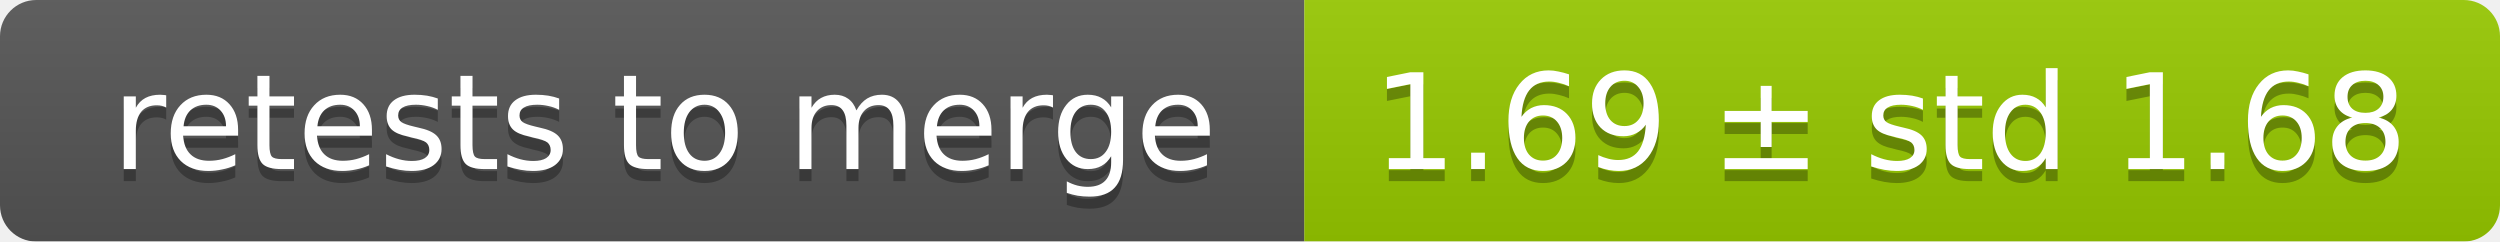
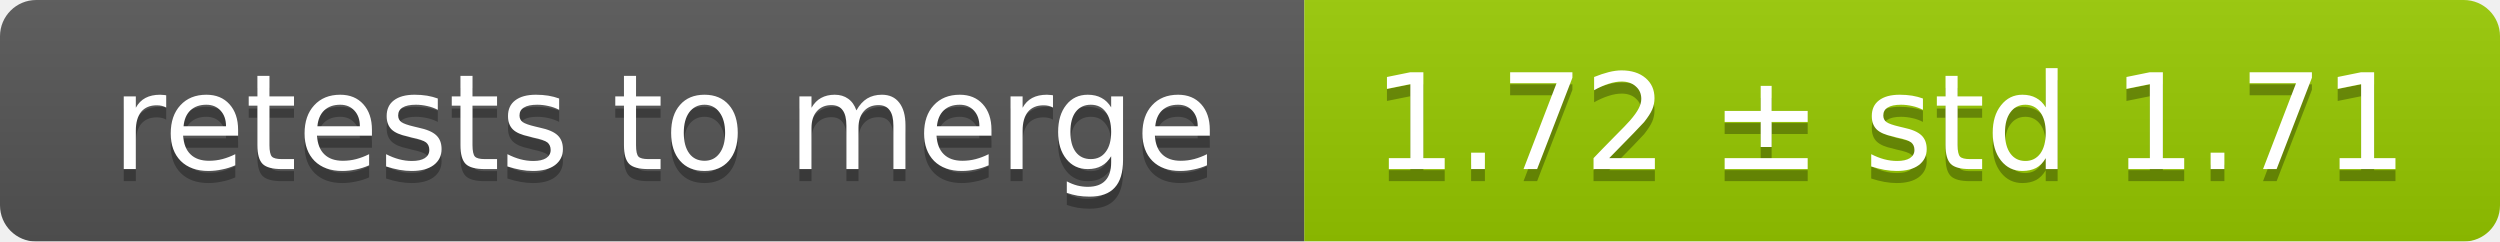
<svg xmlns="http://www.w3.org/2000/svg" width="207" height="20">
  <linearGradient id="smooth" x2="0" y2="100%">
    <stop offset="0" stop-color="#bbb" stop-opacity=".1" />
    <stop offset="1" stop-opacity=".1" />
  </linearGradient>
  <mask id="round">
    <rect width="207" height="20" rx="3" fill="#fff" />
  </mask>
  <g mask="url(#round)">
    <rect width="108" height="20" fill="#555" />
    <rect x="108" width="99" height="20" fill="#97ca00" />
    <rect width="207" height="20" fill="url(#smooth)" />
  </g>
  <g fill="#fff" text-anchor="middle" font-family="DejaVu Sans,Verdana,Geneva,sans-serif" font-size="11">
    <text x="55" y="15" fill="#010101" fill-opacity=".3">retests to merge</text>
    <text x="55" y="14">retests to merge</text>
-     <text x="156.5" y="15" fill="#010101" fill-opacity=".3">1.69 ± std 1.68</text>
-     <text x="156.5" y="14">1.69 ± std 1.68</text>
+     <text x="156.5" y="15" fill="#010101" fill-opacity=".3">1.72 ± std 1.71</text>
+     <text x="156.5" y="14">1.72 ± std 1.71</text>
  </g>
</svg>
